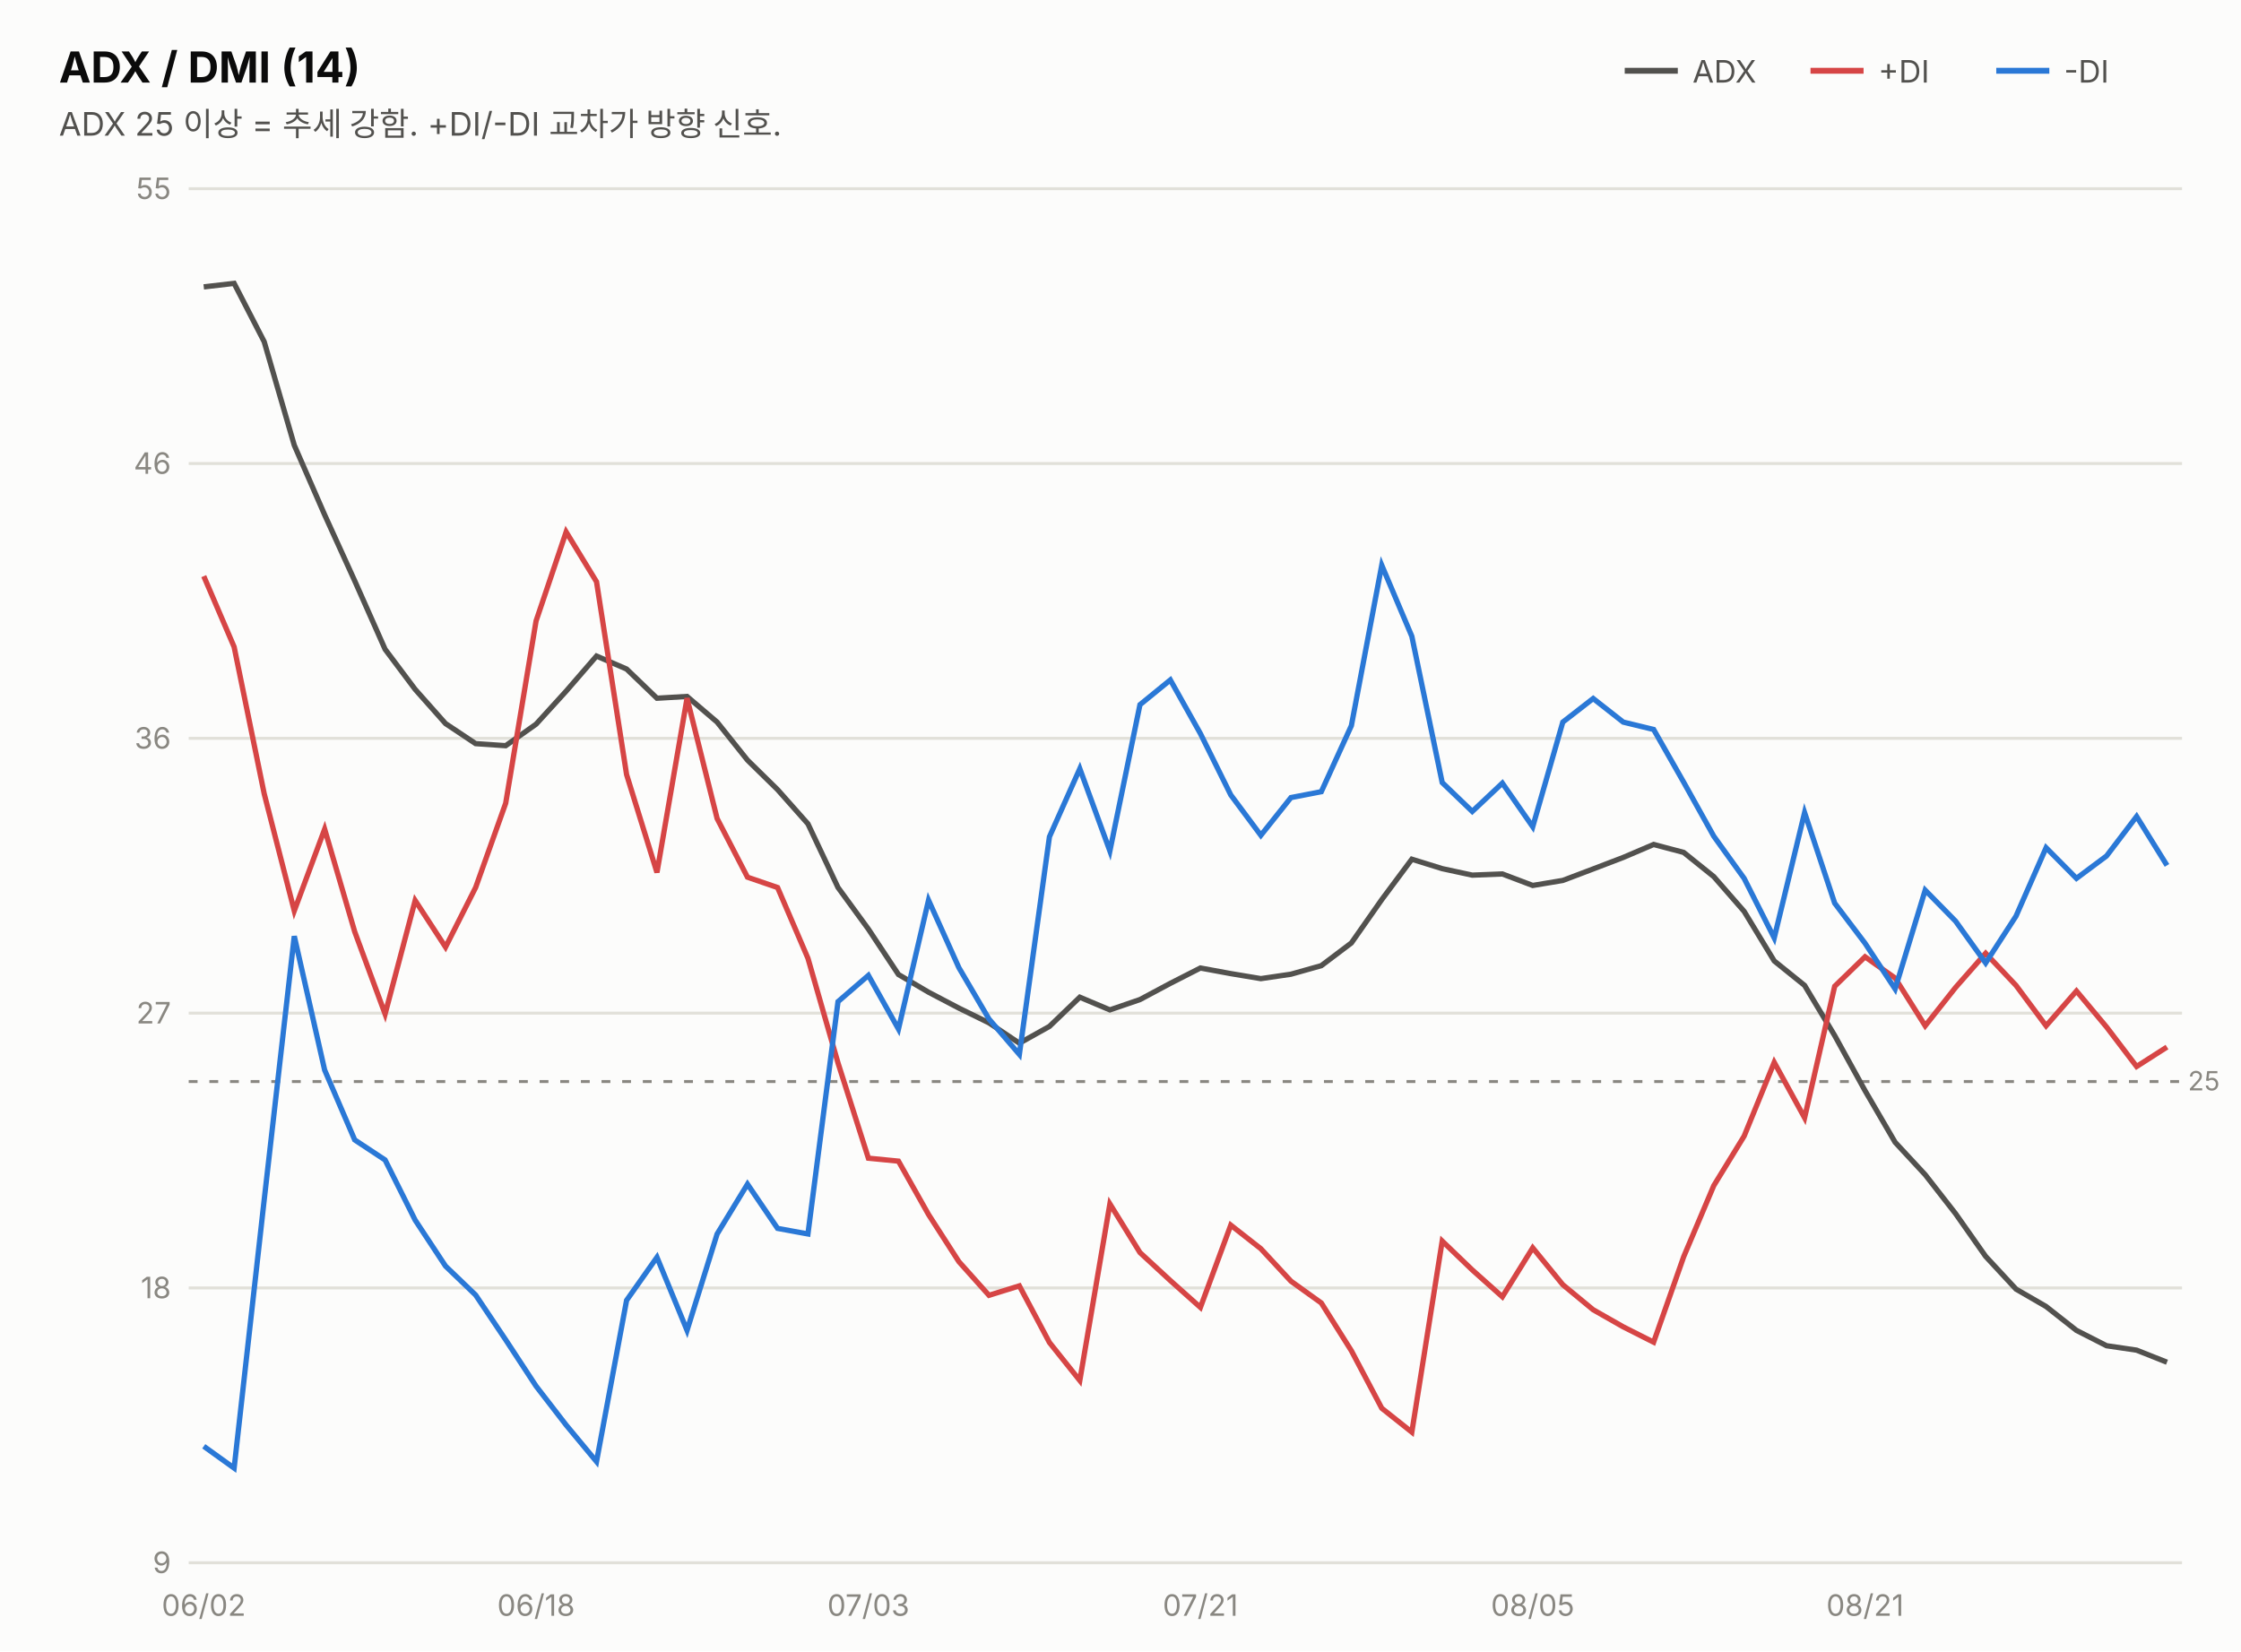
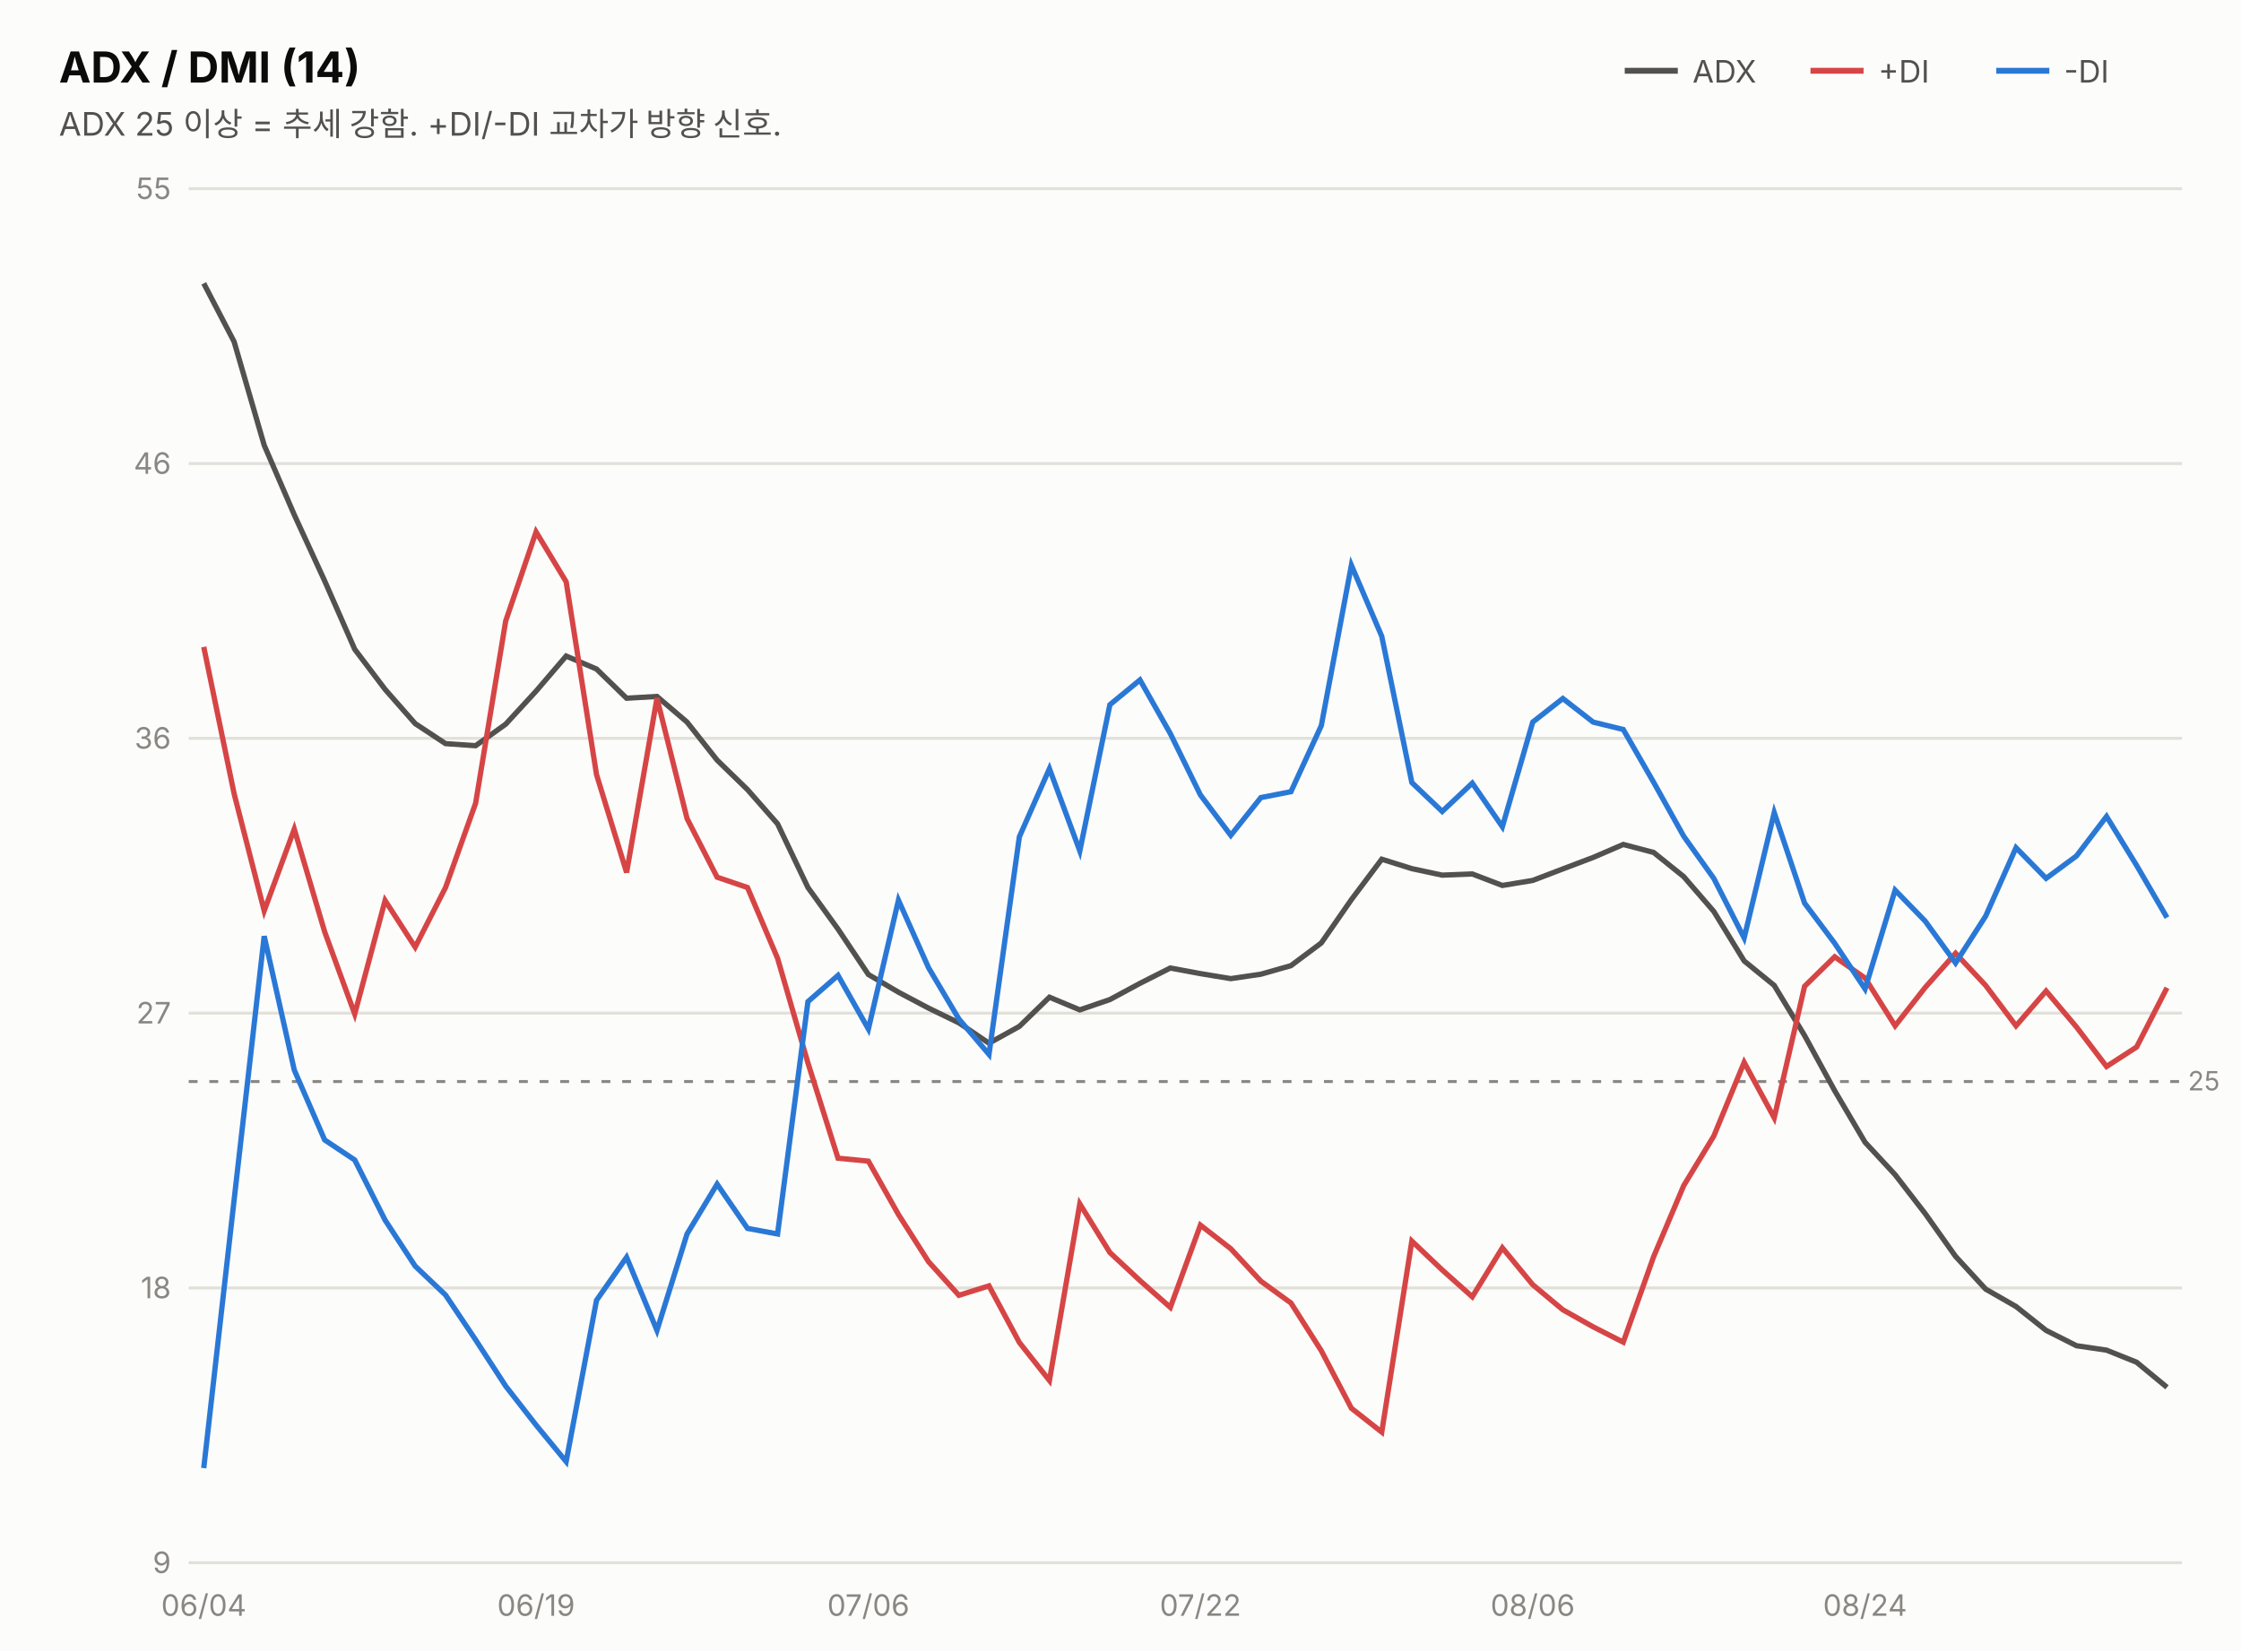
<svg xmlns="http://www.w3.org/2000/svg" width="760" height="560" viewBox="0 0 760 560" font-family="system-ui,-apple-system,&quot;Segoe UI&quot;,&quot;Malgun Gothic&quot;,&quot;Apple SD Gothic Neo&quot;,sans-serif">
  <rect width="760" height="560" fill="#fcfcfb" />
  <text x="20" y="28" font-size="14.5" font-weight="700" fill="#0b0b0b">ADX / DMI (14)</text>
  <text x="20" y="46" font-size="11" fill="#52514e">ADX 25 이상 = 추세 강함. +DI/-DI 교차가 방향 신호.</text>
  <line x1="551" y1="24" x2="569" y2="24" stroke="#52514e" stroke-width="2" />
  <text x="574" y="28" font-size="10.5" fill="#52514e">ADX</text>
  <line x1="614" y1="24" x2="632" y2="24" stroke="#d64545" stroke-width="2" />
  <text x="637" y="28" font-size="10.5" fill="#52514e">+DI</text>
  <line x1="677" y1="24" x2="695" y2="24" stroke="#2a78d6" stroke-width="2" />
  <text x="700" y="28" font-size="10.5" fill="#52514e">-DI</text>
  <line x1="64" y1="530.0" x2="740" y2="530.0" stroke="#e1e0d9" stroke-width="1" />
  <text x="58" y="533.5" font-size="10" fill="#898781" text-anchor="end" style="font-variant-numeric:tabular-nums">9</text>
  <line x1="64" y1="436.8" x2="740" y2="436.8" stroke="#e1e0d9" stroke-width="1" />
  <text x="58" y="440.3" font-size="10" fill="#898781" text-anchor="end" style="font-variant-numeric:tabular-nums">18</text>
  <line x1="64" y1="343.6" x2="740" y2="343.6" stroke="#e1e0d9" stroke-width="1" />
  <text x="58" y="347.1" font-size="10" fill="#898781" text-anchor="end" style="font-variant-numeric:tabular-nums">27</text>
  <line x1="64" y1="250.4" x2="740" y2="250.4" stroke="#e1e0d9" stroke-width="1" />
  <text x="58" y="253.9" font-size="10" fill="#898781" text-anchor="end" style="font-variant-numeric:tabular-nums">36</text>
  <line x1="64" y1="157.2" x2="740" y2="157.2" stroke="#e1e0d9" stroke-width="1" />
  <text x="58" y="160.7" font-size="10" fill="#898781" text-anchor="end" style="font-variant-numeric:tabular-nums">46</text>
  <line x1="64" y1="64.0" x2="740" y2="64.0" stroke="#e1e0d9" stroke-width="1" />
  <text x="58" y="67.5" font-size="10" fill="#898781" text-anchor="end" style="font-variant-numeric:tabular-nums">55</text>
  <line x1="64" y1="366.8" x2="740" y2="366.8" stroke="#898781" stroke-width="1" stroke-dasharray="3 4" />
  <text x="742" y="369.8" font-size="9" fill="#898781">25</text>
-   <path d="M69.1,97.3 L79.4,96.1 L89.6,115.9 L99.8,151.0 L110.1,174.6 L120.3,197.0 L130.6,220.2 L140.8,233.8 L151.1,245.4 L161.3,252.2 L171.5,252.9 L181.8,245.6 L192.0,234.4 L202.3,222.5 L212.5,226.9 L222.8,236.8 L233.0,236.2 L243.2,244.9 L253.5,257.8 L263.7,267.8 L274.0,279.4 L284.2,301.0 L294.5,315.1 L304.7,330.5 L314.9,336.5 L325.2,341.9 L335.4,346.9 L345.7,353.8 L355.9,348.1 L366.2,338.2 L376.4,342.5 L386.6,339.0 L396.9,333.5 L407.1,328.3 L417.4,330.2 L427.6,331.9 L437.8,330.4 L448.1,327.5 L458.3,319.8 L468.6,305.1 L478.8,291.4 L489.1,294.6 L499.3,296.8 L509.5,296.4 L519.8,300.3 L530.0,298.6 L540.3,294.7 L550.5,290.8 L560.8,286.4 L571.0,289.1 L581.2,297.3 L591.5,309.1 L601.7,325.9 L612.0,334.2 L622.2,351.2 L632.5,369.9 L642.7,387.4 L652.9,398.4 L663.2,411.6 L673.4,426.1 L683.7,437.2 L693.9,443.1 L704.2,451.2 L714.4,456.4 L724.6,457.9 L734.9,462.0" fill="none" stroke="#52514e" stroke-width="1.8" />
-   <path d="M69.1,195.4 L79.4,219.4 L89.6,269.2 L99.8,308.9 L110.1,281.2 L120.3,316.0 L130.6,343.9 L140.8,305.4 L151.1,321.2 L161.3,301.0 L171.5,272.4 L181.8,210.6 L192.0,180.4 L202.3,197.3 L212.5,262.7 L222.8,295.9 L233.0,236.8 L243.2,277.6 L253.5,297.5 L263.7,301.0 L274.0,325.0 L284.2,360.5 L294.5,392.8 L304.7,393.8 L314.9,411.9 L325.2,427.9 L335.4,439.3 L345.7,436.1 L355.9,455.3 L366.2,468.2 L376.4,408.3 L386.6,424.8 L396.9,434.3 L407.1,443.4 L417.4,415.5 L427.6,423.5 L437.8,434.5 L448.1,441.9 L458.3,458.1 L468.6,477.6 L478.8,485.7 L489.1,420.9 L499.3,430.7 L509.5,439.8 L519.8,423.2 L530.0,435.7 L540.3,444.2 L550.5,450.0 L560.8,455.2 L571.0,426.2 L581.2,402.1 L591.5,385.3 L601.7,360.3 L612.0,379.1 L622.2,334.5 L632.5,324.5 L642.7,331.7 L652.9,347.9 L663.2,334.9 L673.4,323.3 L683.7,334.2 L693.9,347.9 L704.2,336.1 L714.4,348.3 L724.6,361.7 L734.9,355.1" fill="none" stroke="#d64545" stroke-width="1.8" />
-   <path d="M69.1,490.5 L79.4,497.9 L89.6,406.9 L99.8,317.5 L110.1,362.9 L120.3,386.6 L130.6,393.4 L140.8,413.8 L151.1,429.4 L161.3,439.2 L171.5,454.4 L181.8,470.1 L192.0,483.3 L202.3,495.7 L212.5,441.0 L222.8,426.4 L233.0,451.2 L243.2,418.5 L253.5,401.6 L263.7,416.6 L274.0,418.5 L284.2,339.7 L294.5,330.8 L304.7,349.0 L314.9,305.3 L325.2,328.2 L335.4,345.6 L345.7,357.6 L355.9,283.8 L366.2,260.7 L376.4,288.6 L386.6,239.0 L396.9,230.6 L407.1,248.8 L417.4,269.6 L427.6,283.3 L437.8,270.5 L448.1,268.5 L458.3,246.1 L468.6,191.7 L478.8,215.8 L489.1,265.4 L499.3,275.2 L509.5,265.6 L519.8,280.4 L530.0,244.9 L540.3,236.9 L550.5,244.9 L560.8,247.4 L571.0,265.3 L581.2,283.6 L591.5,297.9 L601.7,318.1 L612.0,275.6 L622.2,306.3 L632.5,319.9 L642.7,335.4 L652.9,301.9 L663.2,312.4 L673.4,326.6 L683.7,310.7 L693.9,287.5 L704.2,297.9 L714.4,290.3 L724.6,276.9 L734.9,293.5" fill="none" stroke="#2a78d6" stroke-width="1.8" />
-   <text x="69.1" y="548" font-size="10" fill="#898781" text-anchor="middle">06/02</text>
-   <text x="181.8" y="548" font-size="10" fill="#898781" text-anchor="middle">06/18</text>
-   <text x="294.5" y="548" font-size="10" fill="#898781" text-anchor="middle">07/03</text>
-   <text x="407.1" y="548" font-size="10" fill="#898781" text-anchor="middle">07/21</text>
-   <text x="519.8" y="548" font-size="10" fill="#898781" text-anchor="middle">08/05</text>
-   <text x="632.5" y="548" font-size="10" fill="#898781" text-anchor="middle">08/21</text>
+   <path d="M69.1,96.1 L79.4,115.9 L89.6,151.0 L99.8,174.6 L110.1,197.0 L120.3,220.2 L130.6,233.8 L140.8,245.4 L151.1,252.2 L161.3,252.9 L171.5,245.6 L181.8,234.4 L192.0,222.5 L202.3,226.9 L212.5,236.8 L222.8,236.2 L233.0,244.9 L243.2,257.8 L253.5,267.8 L263.7,279.4 L274.0,301.0 L284.2,315.1 L294.5,330.5 L304.7,336.5 L314.9,341.9 L325.2,346.9 L335.4,353.8 L345.7,348.1 L355.9,338.2 L366.2,342.5 L376.4,339.0 L386.6,333.5 L396.9,328.3 L407.1,330.2 L417.4,331.9 L427.6,330.4 L437.8,327.5 L448.1,319.8 L458.3,305.1 L468.6,291.4 L478.8,294.6 L489.1,296.8 L499.3,296.4 L509.5,300.3 L519.8,298.6 L530.0,294.7 L540.3,290.8 L550.5,286.4 L560.8,289.1 L571.0,297.3 L581.2,309.1 L591.5,325.9 L601.7,334.2 L612.0,351.2 L622.2,369.9 L632.5,387.4 L642.7,398.4 L652.9,411.6 L663.2,426.1 L673.4,437.2 L683.7,443.1 L693.9,451.2 L704.2,456.4 L714.4,457.9 L724.6,462.0 L734.9,470.5" fill="none" stroke="#52514e" stroke-width="1.8" />
+   <path d="M69.1,219.4 L79.4,269.2 L89.6,308.9 L99.8,281.2 L110.1,316.0 L120.3,343.9 L130.6,305.4 L140.8,321.2 L151.1,301.0 L161.3,272.4 L171.5,210.6 L181.8,180.4 L192.0,197.3 L202.3,262.7 L212.5,295.9 L222.8,236.8 L233.0,277.6 L243.2,297.5 L253.5,301.0 L263.7,325.0 L274.0,360.5 L284.2,392.8 L294.5,393.8 L304.7,411.9 L314.9,427.9 L325.2,439.3 L335.4,436.1 L345.7,455.3 L355.9,468.2 L366.2,408.3 L376.4,424.8 L386.6,434.3 L396.9,443.4 L407.1,415.5 L417.4,423.5 L427.6,434.5 L437.8,441.9 L448.1,458.1 L458.3,477.6 L468.6,485.7 L478.8,420.9 L489.1,430.7 L499.3,439.8 L509.5,423.2 L519.8,435.7 L530.0,444.2 L540.3,450.0 L550.5,455.2 L560.8,426.2 L571.0,402.1 L581.2,385.3 L591.5,360.3 L601.7,379.1 L612.0,334.5 L622.2,324.5 L632.5,331.7 L642.7,347.9 L652.9,334.9 L663.2,323.3 L673.4,334.2 L683.7,347.9 L693.9,336.1 L704.2,348.3 L714.4,361.7 L724.6,355.1 L734.9,335.0" fill="none" stroke="#d64545" stroke-width="1.8" />
+   <path d="M69.1,497.9 L79.4,406.9 L89.6,317.5 L99.8,362.9 L110.1,386.6 L120.3,393.4 L130.6,413.8 L140.8,429.4 L151.1,439.2 L161.3,454.4 L171.5,470.1 L181.8,483.3 L192.0,495.7 L202.3,441.0 L212.5,426.4 L222.8,451.2 L233.0,418.5 L243.2,401.6 L253.5,416.6 L263.7,418.5 L274.0,339.7 L284.2,330.8 L294.5,349.0 L304.7,305.3 L314.9,328.2 L325.2,345.6 L335.4,357.6 L345.7,283.8 L355.9,260.7 L366.2,288.6 L376.4,239.0 L386.6,230.6 L396.9,248.8 L407.1,269.6 L417.4,283.3 L427.6,270.5 L437.8,268.5 L448.1,246.1 L458.3,191.7 L468.6,215.8 L478.8,265.4 L489.1,275.2 L499.3,265.6 L509.5,280.4 L519.8,244.9 L530.0,236.9 L540.3,244.9 L550.5,247.4 L560.8,265.3 L571.0,283.6 L581.2,297.9 L591.5,318.1 L601.7,275.6 L612.0,306.3 L622.2,319.9 L632.5,335.4 L642.7,301.9 L652.9,312.4 L663.2,326.6 L673.4,310.7 L683.7,287.5 L693.9,297.9 L704.2,290.3 L714.4,276.9 L724.6,293.5 L734.9,311.2" fill="none" stroke="#2a78d6" stroke-width="1.8" />
+   <text x="69.1" y="548" font-size="10" fill="#898781" text-anchor="middle">06/04</text>
+   <text x="181.8" y="548" font-size="10" fill="#898781" text-anchor="middle">06/19</text>
+   <text x="294.5" y="548" font-size="10" fill="#898781" text-anchor="middle">07/06</text>
+   <text x="407.1" y="548" font-size="10" fill="#898781" text-anchor="middle">07/22</text>
+   <text x="519.8" y="548" font-size="10" fill="#898781" text-anchor="middle">08/06</text>
+   <text x="632.5" y="548" font-size="10" fill="#898781" text-anchor="middle">08/24</text>
</svg>
